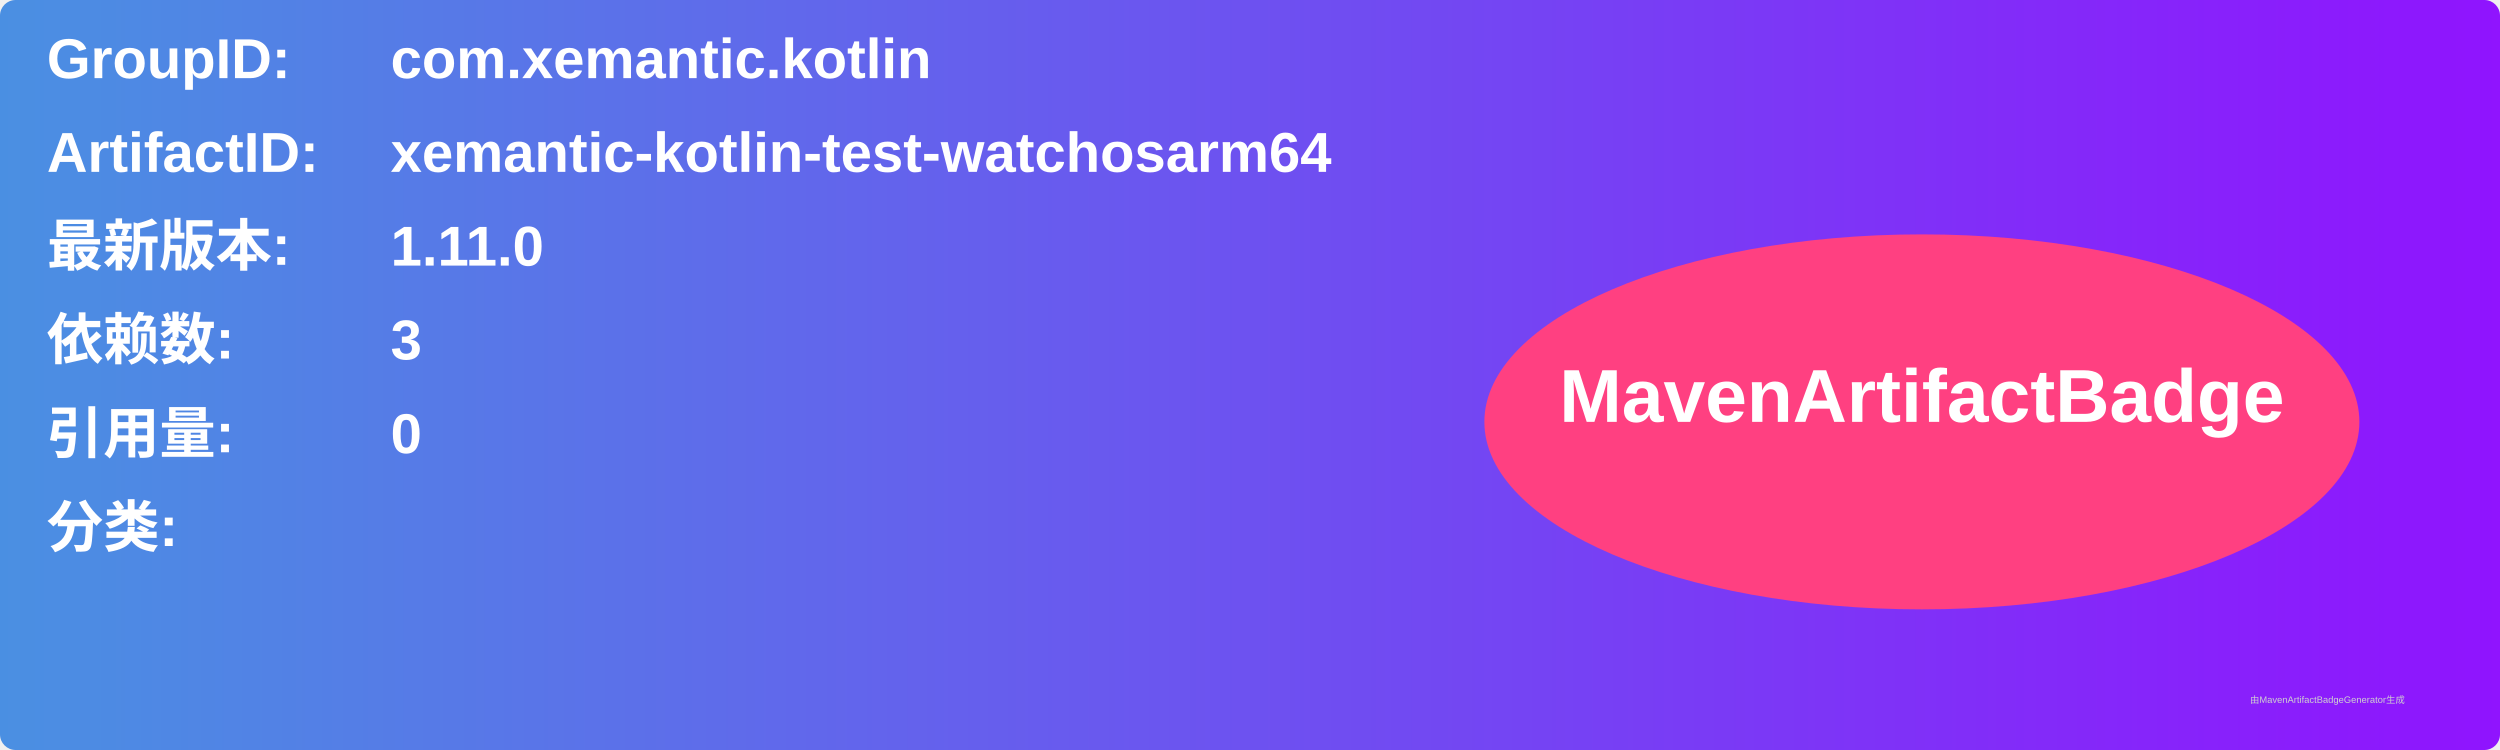
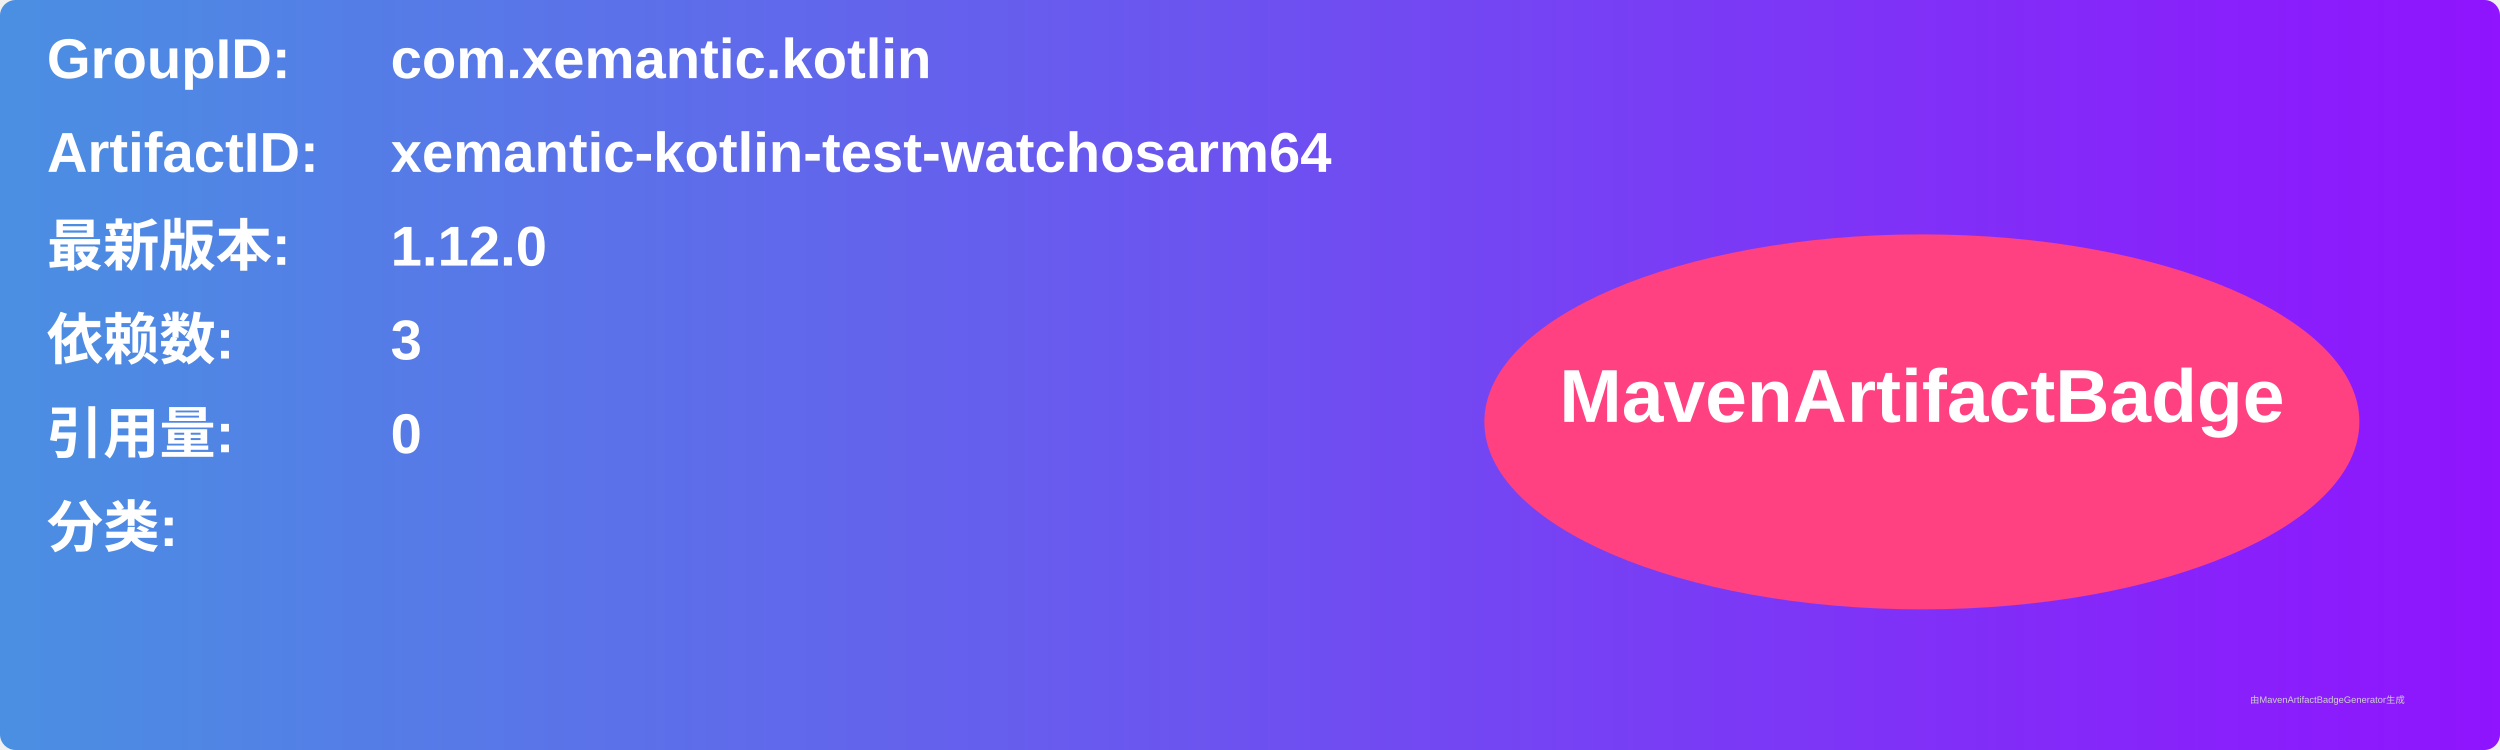
<svg xmlns="http://www.w3.org/2000/svg" width="800" height="240" viewBox="0 0 800 240">
  <linearGradient id="grad" x1="0%" y1="0%" x2="100%" y2="0%">
    <stop offset="0%" stop-color="#4a90e2" />
    <stop offset="100%" stop-color="#9013fe" />
  </linearGradient>
  <rect width="100%" height="100%" rx="5" ry="5" fill="url(#grad)" />
  <g transform="translate(15, 15)">
    <text x="0" y="10" font-family="Arial" font-size="18" fill="white" font-weight="bold" width="260">GroupID:</text>
    <text x="110" y="10" font-family="Arial" font-size="18" fill="white" font-weight="bold" width="460">com.xemantic.kotlin</text>
    <text x="0" y="40" font-family="Arial" font-size="18" fill="white" font-weight="bold" width="260">ArtifactID:</text>
    <text x="110" y="40" font-family="Arial" font-size="18" fill="white" font-weight="bold" width="460">xemantic-kotlin-test-watchosarm64</text>
    <text x="0" y="70" font-family="Arial" font-size="18" fill="white" font-weight="bold">最新版本:</text>
    <text x="110" y="70" font-family="Arial" font-size="18" fill="white" font-weight="bold">
-       <tspan font-weight="bold">1.11.0</tspan>
+       <tspan font-weight="bold">1.12.0</tspan>
    </text>
    <text x="0" y="100" font-family="Arial" font-size="18" fill="white" font-weight="bold">依赖数: </text>
    <text x="110" y="100" font-family="Arial" font-size="18" fill="white">
      <tspan font-weight="bold">3</tspan>
    </text>
    <text x="0" y="130" font-family="Arial" font-size="18" fill="white" font-weight="bold">引用量: </text>
    <text x="110" y="130" font-family="Arial" font-size="18" fill="white">
      <tspan font-weight="bold">0</tspan>
    </text>
    <text x="0" y="160" font-family="Arial" font-size="18" fill="white" font-weight="bold">分类:</text>
    <text x="10" y="190" font-family="Arial" font-size="10" fill="white">
      <tspan font-weight="bold" />
    </text>
    <ellipse cx="600" cy="120" rx="140" ry="60" fill="#ff4081" />
    <text x="600" y="120" text-anchor="middle" font-family="Arial" font-size="24" fill="white" font-weight="bold">MavenArtifactBadge</text>
  </g>
  <text x="720" y="225" font-family="Arial" font-size="3" fill="#d0d0d0">由MavenArtifactBadgeGenerator生成</text>
</svg>
